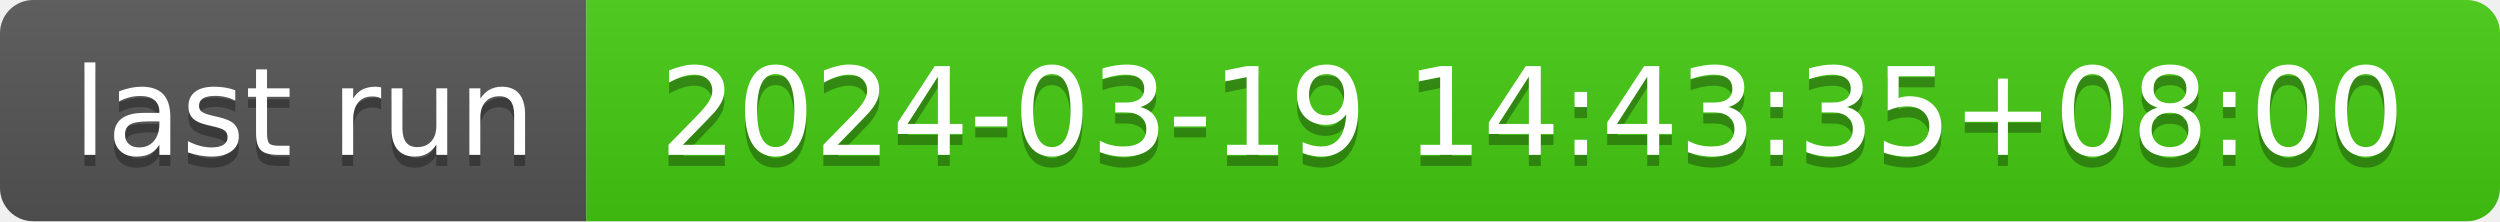
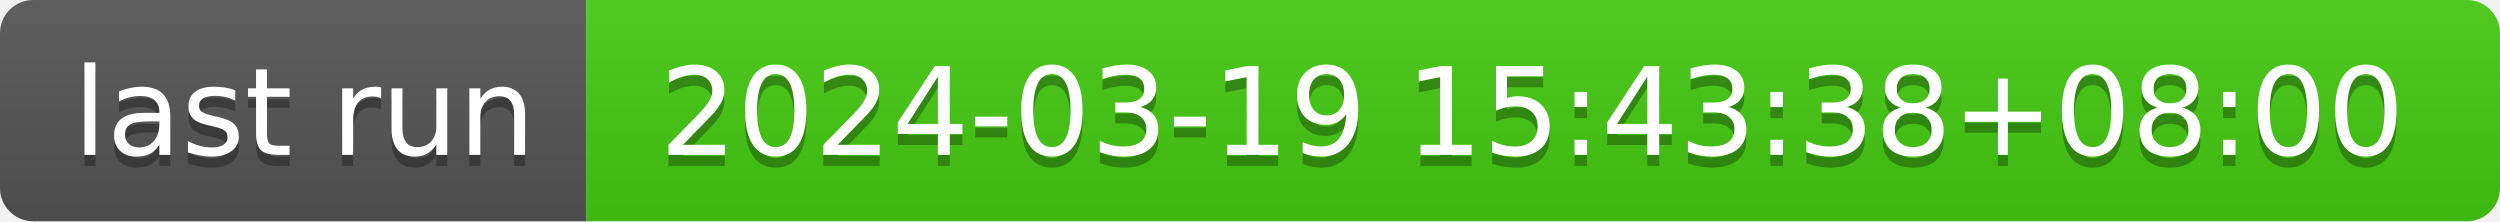
- <svg xmlns="http://www.w3.org/2000/svg" width="226" height="20" role="img" aria-label="last run: 2024-03-19 14:43:35+08:00">
+ <svg xmlns="http://www.w3.org/2000/svg" width="226" height="20" role="img" aria-label="last run: 2024-03-19 15:43:38+08:00">
  <linearGradient id="s" x2="0" y2="100%">
    <stop offset="0" stop-color="#bbb" stop-opacity=".1" />
    <stop offset="1" stop-opacity=".1" />
  </linearGradient>
  <clipPath id="r">
    <rect width="226" height="20" rx="3" fill="#fff" />
  </clipPath>
  <g clip-path="url(#r)">
    <rect width="53" height="20" fill="#555" />
    <rect x="53" width="173" height="20" fill="#4c1" />
    <rect width="226" height="20" fill="url(#s)" />
  </g>
  <g fill="#fff" text-anchor="middle" font-family="Verdana,Geneva,DejaVu Sans,sans-serif" text-rendering="geometricPrecision" font-size="110">
    <text aria-hidden="true" x="275" y="150" fill="#010101" fill-opacity=".3" transform="scale(.1)" textLength="430">last run</text>
    <text x="275" y="140" transform="scale(.1)" fill="#fff" textLength="430">last run</text>
-     <text aria-hidden="true" x="1385" y="150" fill="#010101" fill-opacity=".3" transform="scale(.1)" textLength="1630">2024-03-19 14:43:35+08:00</text>
-     <text x="1385" y="140" transform="scale(.1)" fill="#fff" textLength="1630">2024-03-19 14:43:35+08:00</text>
+     <text aria-hidden="true" x="1385" y="150" fill="#010101" fill-opacity=".3" transform="scale(.1)" textLength="1630">2024-03-19 15:43:38+08:00</text>
+     <text x="1385" y="140" transform="scale(.1)" fill="#fff" textLength="1630">2024-03-19 15:43:38+08:00</text>
  </g>
</svg>
